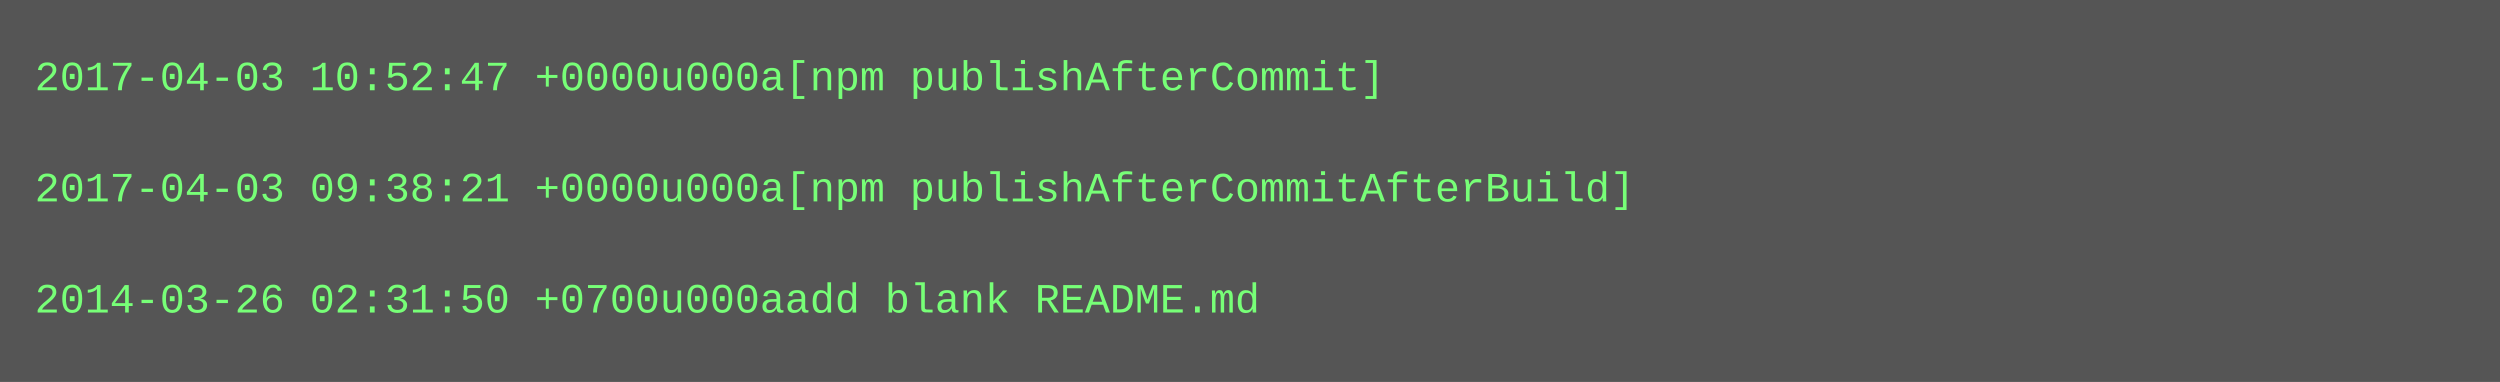
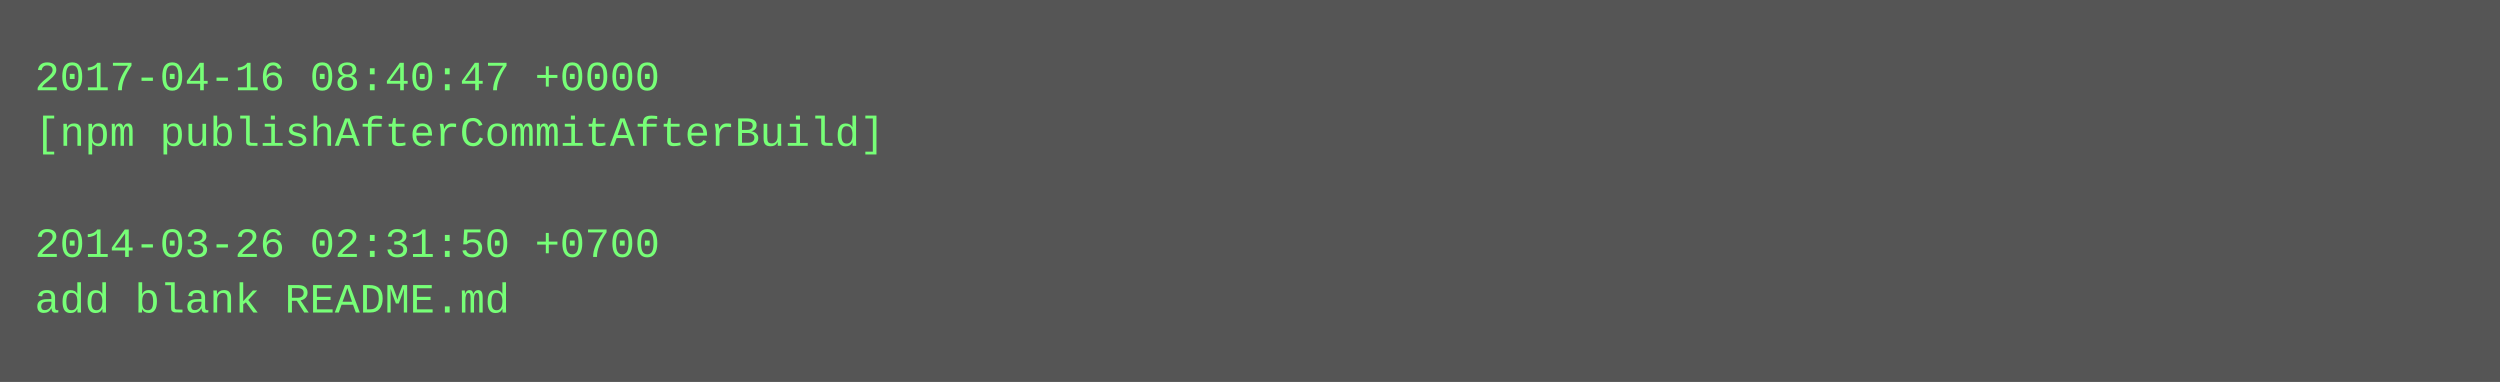
<svg xmlns="http://www.w3.org/2000/svg" height="110" width="720">
  <rect height="110" fill="#555" width="720" />
  <text fill="#7f7" font-family="Courier New" font-size="12" xml:space="preserve">
-     <tspan x="10" y="26">2017-04-03 10:52:47 +0000u000a[npm publishAfterCommit]</tspan>
-     <tspan x="10" y="42" />
-     <tspan x="10" y="58">2017-04-03 09:38:21 +0000u000a[npm publishAfterCommitAfterBuild]</tspan>
-     <tspan x="10" y="74" />
-     <tspan x="10" y="90">2014-03-26 02:31:50 +0700u000aadd blank README.md</tspan>
+     <tspan x="10" y="26">2017-04-16 08:40:47 +0000</tspan>
+     <tspan x="10" y="42">[npm publishAfterCommitAfterBuild]</tspan>
+     <tspan x="10" y="58" />
+     <tspan x="10" y="74">2014-03-26 02:31:50 +0700</tspan>
+     <tspan x="10" y="90">add blank README.md</tspan>
  </text>
</svg>
